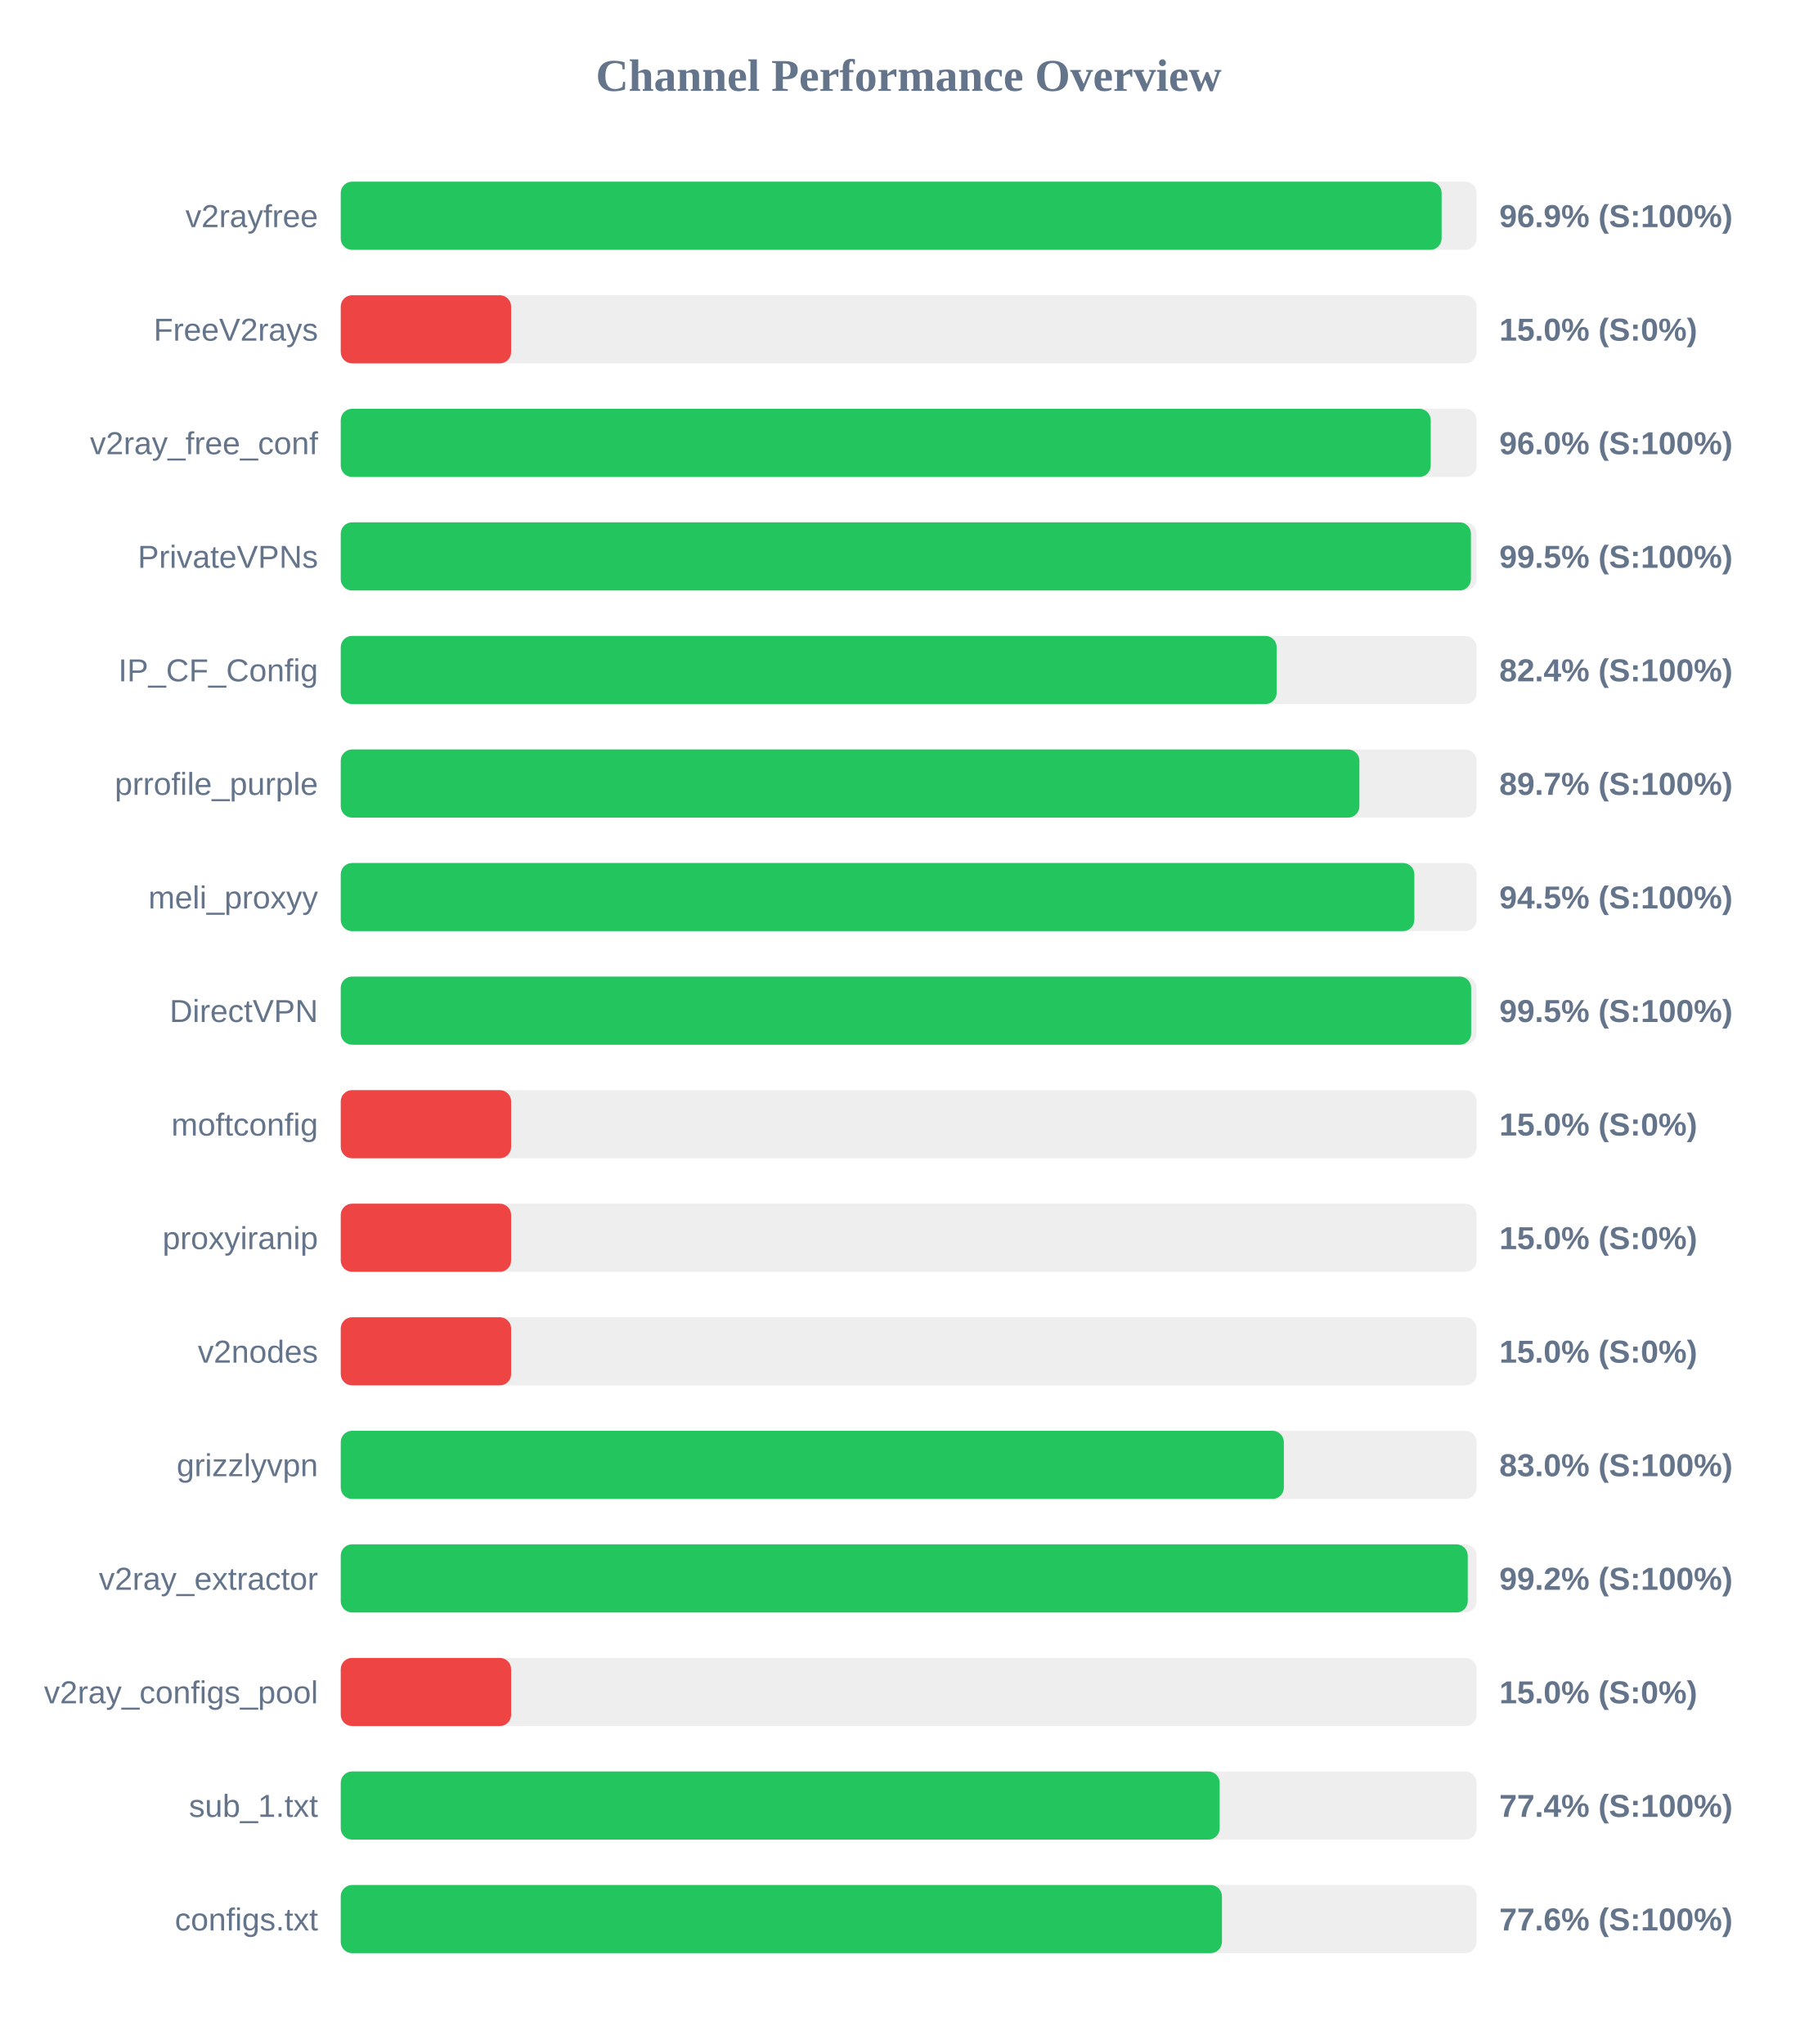
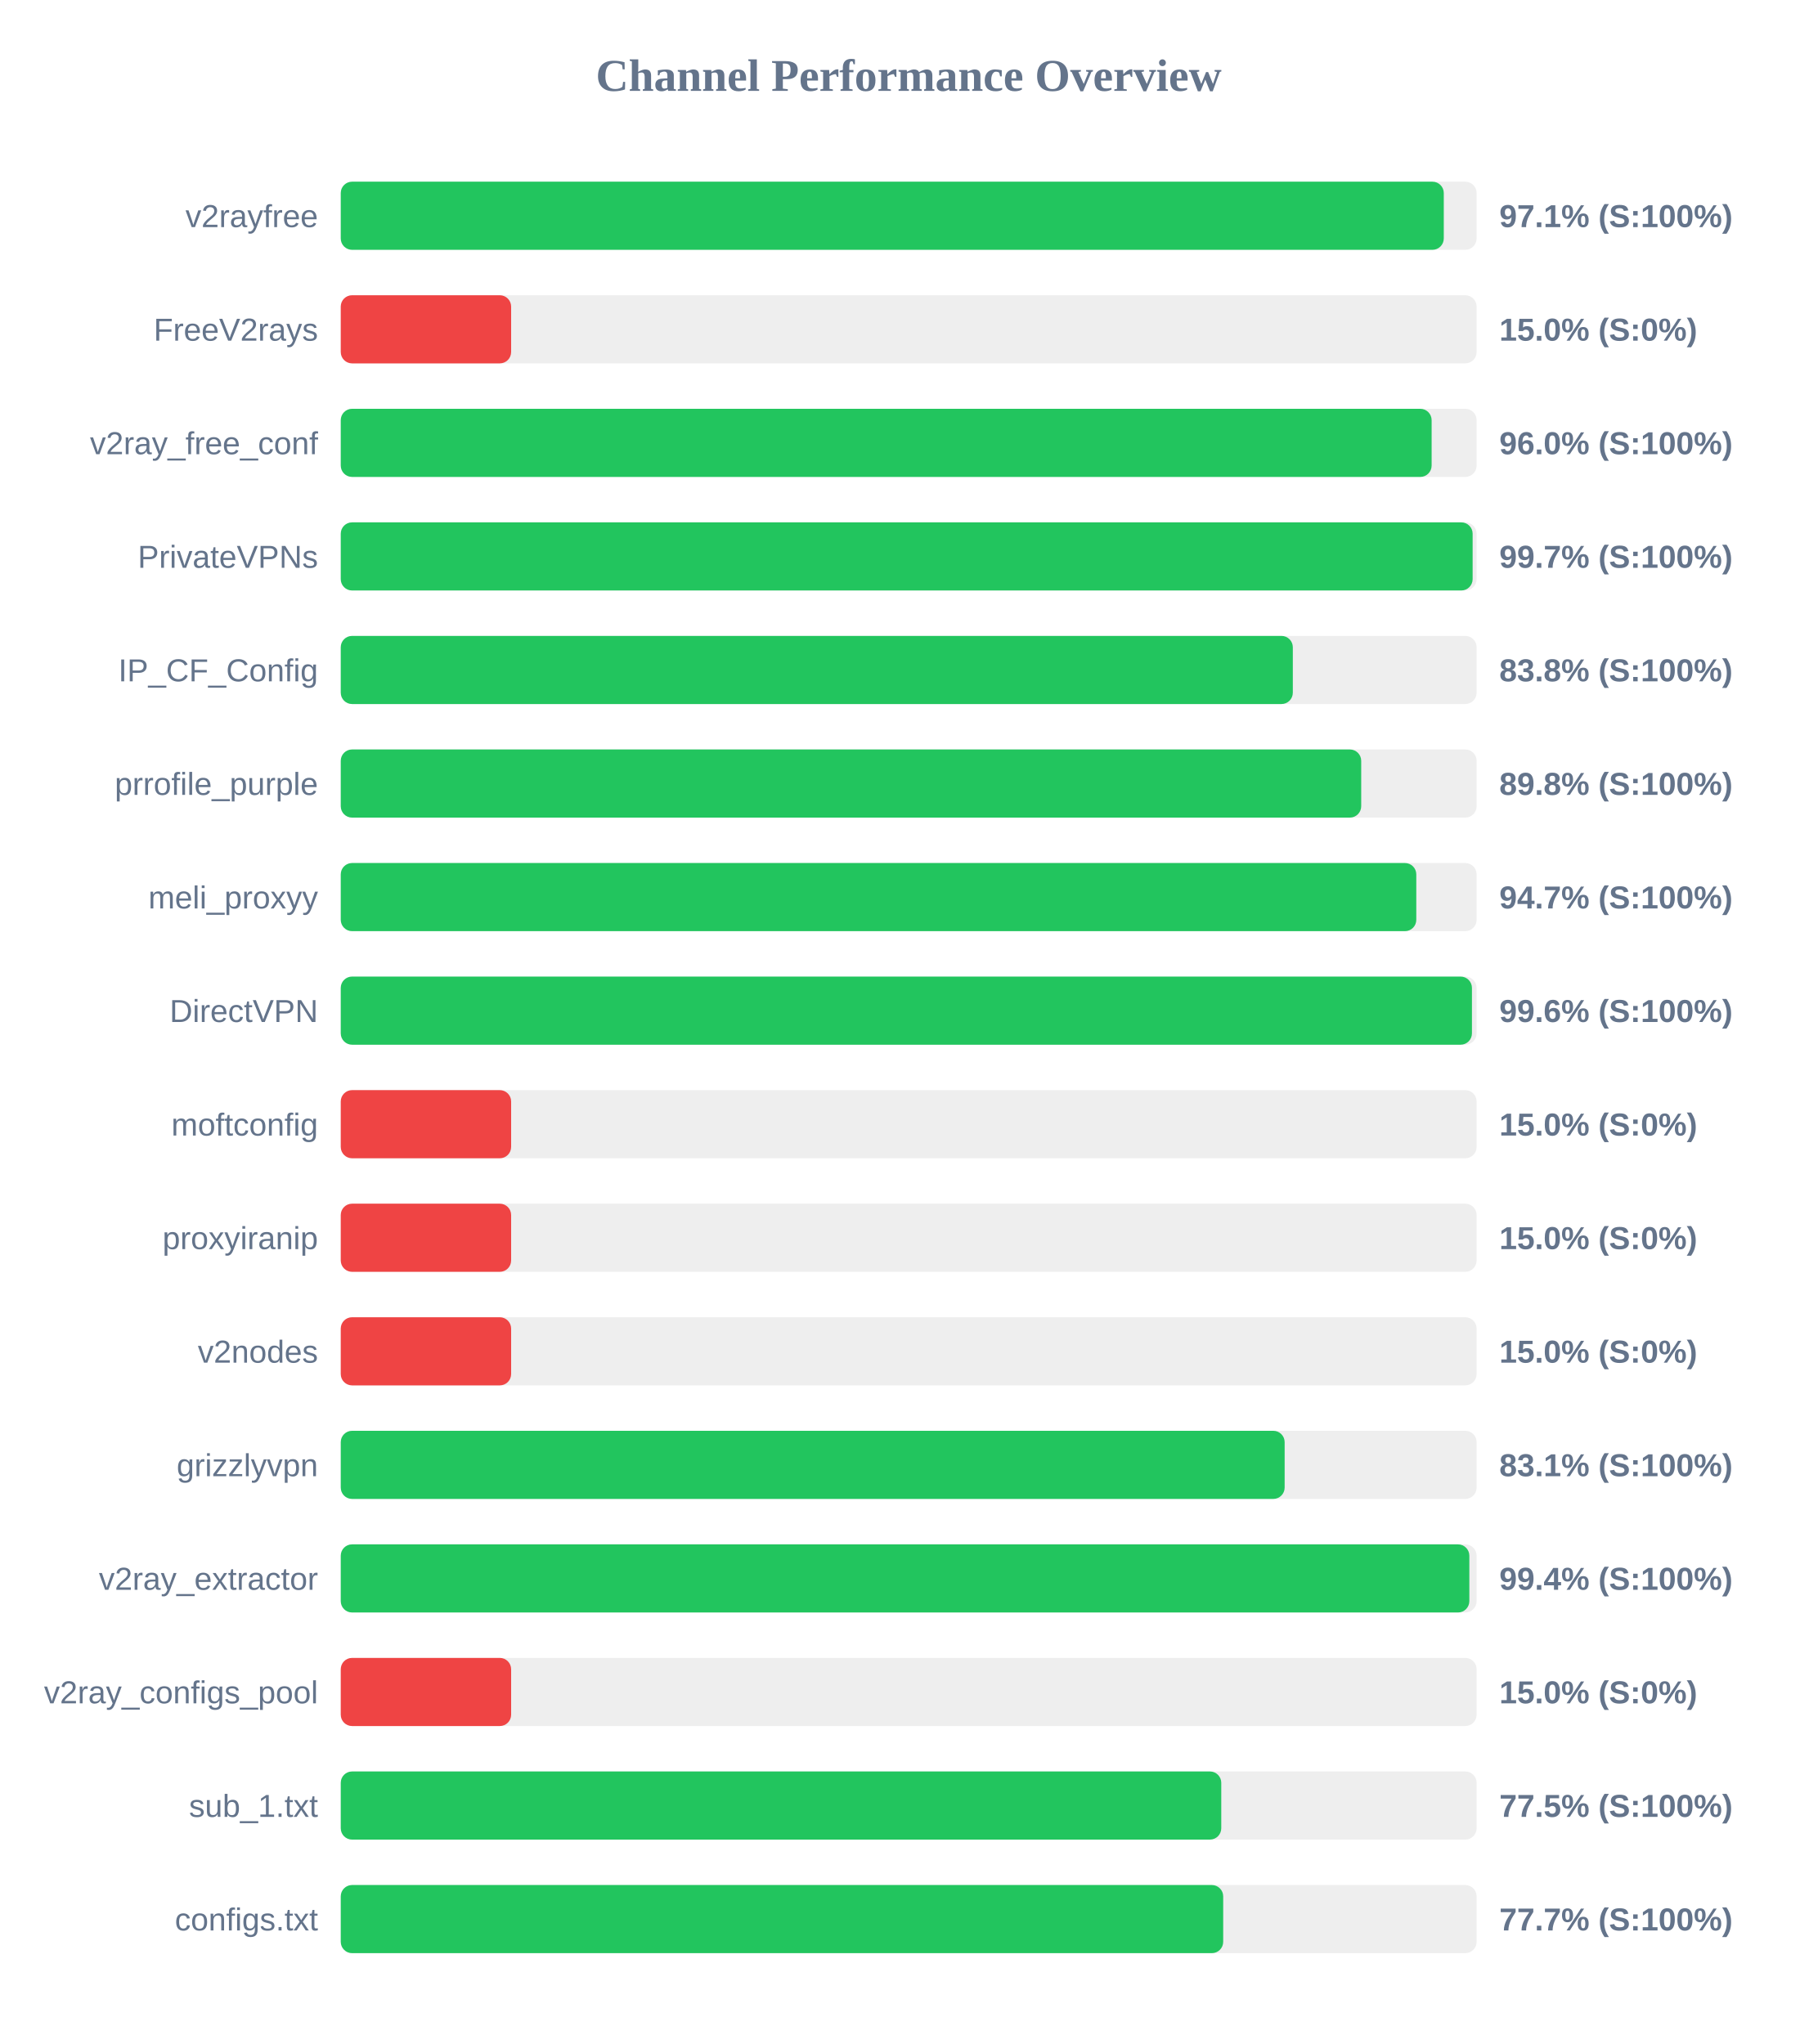
<svg xmlns="http://www.w3.org/2000/svg" width="800" height="900" version="1.1">
  <style>
        .row { font: 14px Arial; fill: #64748b; }
        .score { font: bold 14px Arial; fill: #64748b; }
    </style>
  <text x="400" y="40" text-anchor="middle" font-size="20px" font-weight="bold" fill="#64748b">Channel Performance Overview</text>
  <rect x="150" y="80" width="500" height="30" fill="#eee" rx="5" />
-   <rect x="150" y="80" width="484.6" height="30" fill="#22c55e" rx="5" />
+   <rect x="150" y="80" width="485.55" height="30" fill="#22c55e" rx="5" />
  <text x="140" y="100" text-anchor="end" class="row">v2rayfree</text>
-   <text x="660" y="100" text-anchor="start" class="score">96.9% (S:100%)</text>
+   <text x="660" y="100" text-anchor="start" class="score">97.1% (S:100%)</text>
  <rect x="150" y="130" width="500" height="30" fill="#eee" rx="5" />
  <rect x="150" y="130" width="75.0" height="30" fill="#ef4444" rx="5" />
  <text x="140" y="150" text-anchor="end" class="row">FreeV2rays</text>
  <text x="660" y="150" text-anchor="start" class="score">15.0% (S:0%)</text>
  <rect x="150" y="180" width="500" height="30" fill="#eee" rx="5" />
-   <rect x="150" y="180" width="479.8" height="30" fill="#22c55e" rx="5" />
+   <rect x="150" y="180" width="480.2" height="30" fill="#22c55e" rx="5" />
  <text x="140" y="200" text-anchor="end" class="row">v2ray_free_conf</text>
  <text x="660" y="200" text-anchor="start" class="score">96.0% (S:100%)</text>
  <rect x="150" y="230" width="500" height="30" fill="#eee" rx="5" />
-   <rect x="150" y="230" width="497.5" height="30" fill="#22c55e" rx="5" />
+   <rect x="150" y="230" width="498.25" height="30" fill="#22c55e" rx="5" />
  <text x="140" y="250" text-anchor="end" class="row">PrivateVPNs</text>
-   <text x="660" y="250" text-anchor="start" class="score">99.5% (S:100%)</text>
+   <text x="660" y="250" text-anchor="start" class="score">99.7% (S:100%)</text>
  <rect x="150" y="280" width="500" height="30" fill="#eee" rx="5" />
-   <rect x="150" y="280" width="412.0" height="30" fill="#22c55e" rx="5" />
+   <rect x="150" y="280" width="419.1" height="30" fill="#22c55e" rx="5" />
  <text x="140" y="300" text-anchor="end" class="row">IP_CF_Config</text>
-   <text x="660" y="300" text-anchor="start" class="score">82.4% (S:100%)</text>
+   <text x="660" y="300" text-anchor="start" class="score">83.8% (S:100%)</text>
  <rect x="150" y="330" width="500" height="30" fill="#eee" rx="5" />
-   <rect x="150" y="330" width="448.4" height="30" fill="#22c55e" rx="5" />
+   <rect x="150" y="330" width="449.2" height="30" fill="#22c55e" rx="5" />
  <text x="140" y="350" text-anchor="end" class="row">prrofile_purple</text>
-   <text x="660" y="350" text-anchor="start" class="score">89.7% (S:100%)</text>
+   <text x="660" y="350" text-anchor="start" class="score">89.8% (S:100%)</text>
  <rect x="150" y="380" width="500" height="30" fill="#eee" rx="5" />
-   <rect x="150" y="380" width="472.6" height="30" fill="#22c55e" rx="5" />
+   <rect x="150" y="380" width="473.45" height="30" fill="#22c55e" rx="5" />
  <text x="140" y="400" text-anchor="end" class="row">meli_proxyy</text>
-   <text x="660" y="400" text-anchor="start" class="score">94.5% (S:100%)</text>
+   <text x="660" y="400" text-anchor="start" class="score">94.7% (S:100%)</text>
  <rect x="150" y="430" width="500" height="30" fill="#eee" rx="5" />
-   <rect x="150" y="430" width="497.6" height="30" fill="#22c55e" rx="5" />
+   <rect x="150" y="430" width="497.95" height="30" fill="#22c55e" rx="5" />
  <text x="140" y="450" text-anchor="end" class="row">DirectVPN</text>
-   <text x="660" y="450" text-anchor="start" class="score">99.5% (S:100%)</text>
+   <text x="660" y="450" text-anchor="start" class="score">99.6% (S:100%)</text>
  <rect x="150" y="480" width="500" height="30" fill="#eee" rx="5" />
  <rect x="150" y="480" width="75.0" height="30" fill="#ef4444" rx="5" />
  <text x="140" y="500" text-anchor="end" class="row">moftconfig</text>
  <text x="660" y="500" text-anchor="start" class="score">15.0% (S:0%)</text>
  <rect x="150" y="530" width="500" height="30" fill="#eee" rx="5" />
  <rect x="150" y="530" width="75.0" height="30" fill="#ef4444" rx="5" />
  <text x="140" y="550" text-anchor="end" class="row">proxyiranip</text>
  <text x="660" y="550" text-anchor="start" class="score">15.0% (S:0%)</text>
  <rect x="150" y="580" width="500" height="30" fill="#eee" rx="5" />
  <rect x="150" y="580" width="75.0" height="30" fill="#ef4444" rx="5" />
  <text x="140" y="600" text-anchor="end" class="row">v2nodes</text>
  <text x="660" y="600" text-anchor="start" class="score">15.0% (S:0%)</text>
  <rect x="150" y="630" width="500" height="30" fill="#eee" rx="5" />
-   <rect x="150" y="630" width="415.15" height="30" fill="#22c55e" rx="5" />
+   <rect x="150" y="630" width="415.5" height="30" fill="#22c55e" rx="5" />
  <text x="140" y="650" text-anchor="end" class="row">grizzlyvpn</text>
-   <text x="660" y="650" text-anchor="start" class="score">83.0% (S:100%)</text>
+   <text x="660" y="650" text-anchor="start" class="score">83.1% (S:100%)</text>
  <rect x="150" y="680" width="500" height="30" fill="#eee" rx="5" />
-   <rect x="150" y="680" width="496.1" height="30" fill="#22c55e" rx="5" />
+   <rect x="150" y="680" width="496.8" height="30" fill="#22c55e" rx="5" />
  <text x="140" y="700" text-anchor="end" class="row">v2ray_extractor</text>
-   <text x="660" y="700" text-anchor="start" class="score">99.2% (S:100%)</text>
+   <text x="660" y="700" text-anchor="start" class="score">99.4% (S:100%)</text>
  <rect x="150" y="730" width="500" height="30" fill="#eee" rx="5" />
  <rect x="150" y="730" width="75.0" height="30" fill="#ef4444" rx="5" />
  <text x="140" y="750" text-anchor="end" class="row">v2ray_configs_pool</text>
  <text x="660" y="750" text-anchor="start" class="score">15.0% (S:0%)</text>
  <rect x="150" y="780" width="500" height="30" fill="#eee" rx="5" />
-   <rect x="150" y="780" width="386.9" height="30" fill="#22c55e" rx="5" />
+   <rect x="150" y="780" width="387.6" height="30" fill="#22c55e" rx="5" />
  <text x="140" y="800" text-anchor="end" class="row">sub_1.txt</text>
-   <text x="660" y="800" text-anchor="start" class="score">77.4% (S:100%)</text>
+   <text x="660" y="800" text-anchor="start" class="score">77.5% (S:100%)</text>
  <rect x="150" y="830" width="500" height="30" fill="#eee" rx="5" />
-   <rect x="150" y="830" width="387.9" height="30" fill="#22c55e" rx="5" />
+   <rect x="150" y="830" width="388.45" height="30" fill="#22c55e" rx="5" />
  <text x="140" y="850" text-anchor="end" class="row">configs.txt</text>
-   <text x="660" y="850" text-anchor="start" class="score">77.6% (S:100%)</text>
+   <text x="660" y="850" text-anchor="start" class="score">77.7% (S:100%)</text>
</svg>
